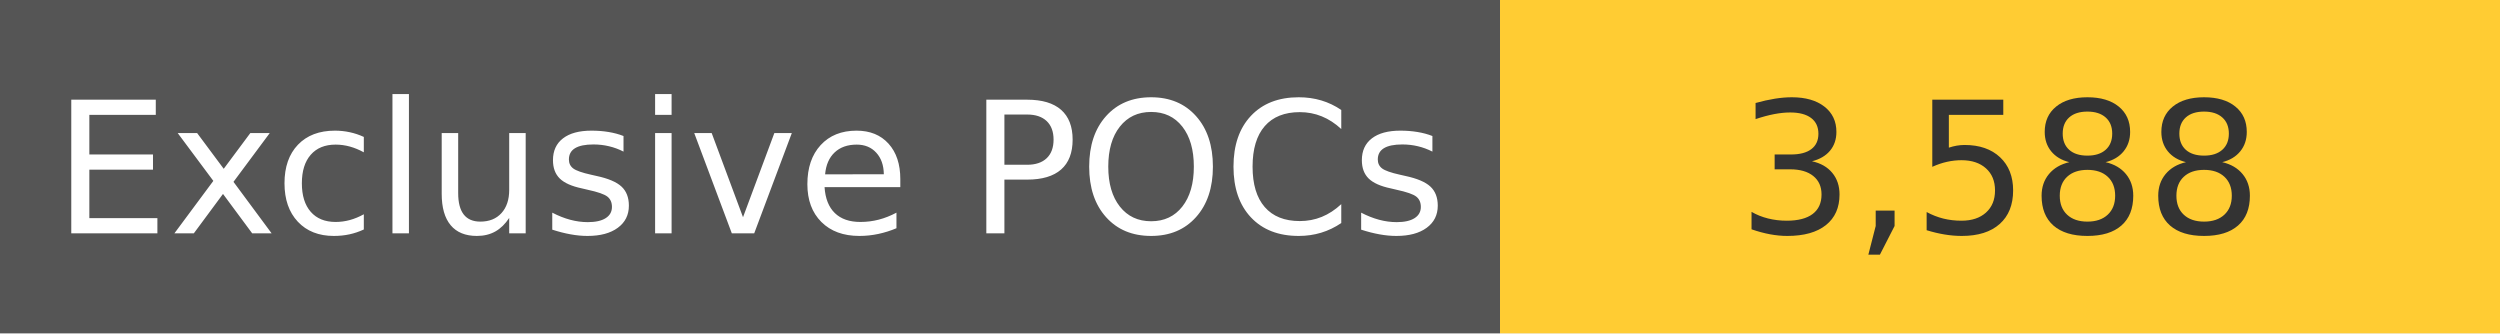
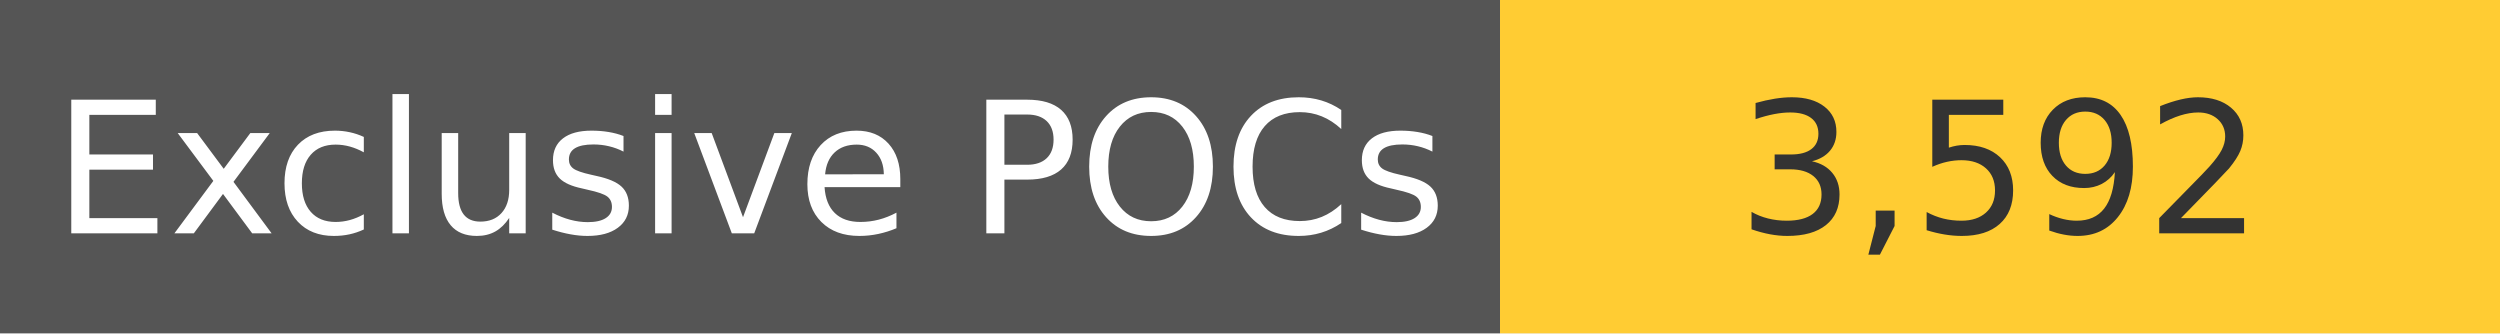
<svg xmlns="http://www.w3.org/2000/svg" width="150" height="20" role="img">
  <linearGradient id="s" x2="0" y2="100%">
    <stop offset="0" stop-color="#bbb" stop-opacity=".1" />
    <stop offset="1" stop-opacity=".1" />
  </linearGradient>
  <g>
    <rect width="90" height="20" fill="#555" />
    <rect x="90" width="267" height="20" fill="#ffcc33" />
  </g>
  <g fill="#fff" text-anchor="middle" font-family="Verdana,Geneva,DejaVu Sans,sans-serif" text-rendering="geometricPrecision" font-size="110">
    <text x="450" y="140" transform="scale(.1)" fill="#fff">
            Exclusive POCs
        </text>
    <text x="1200" y="140" transform="scale(.1)" fill="#333">
-             3,588
+             3,592
        </text>
  </g>
</svg>
